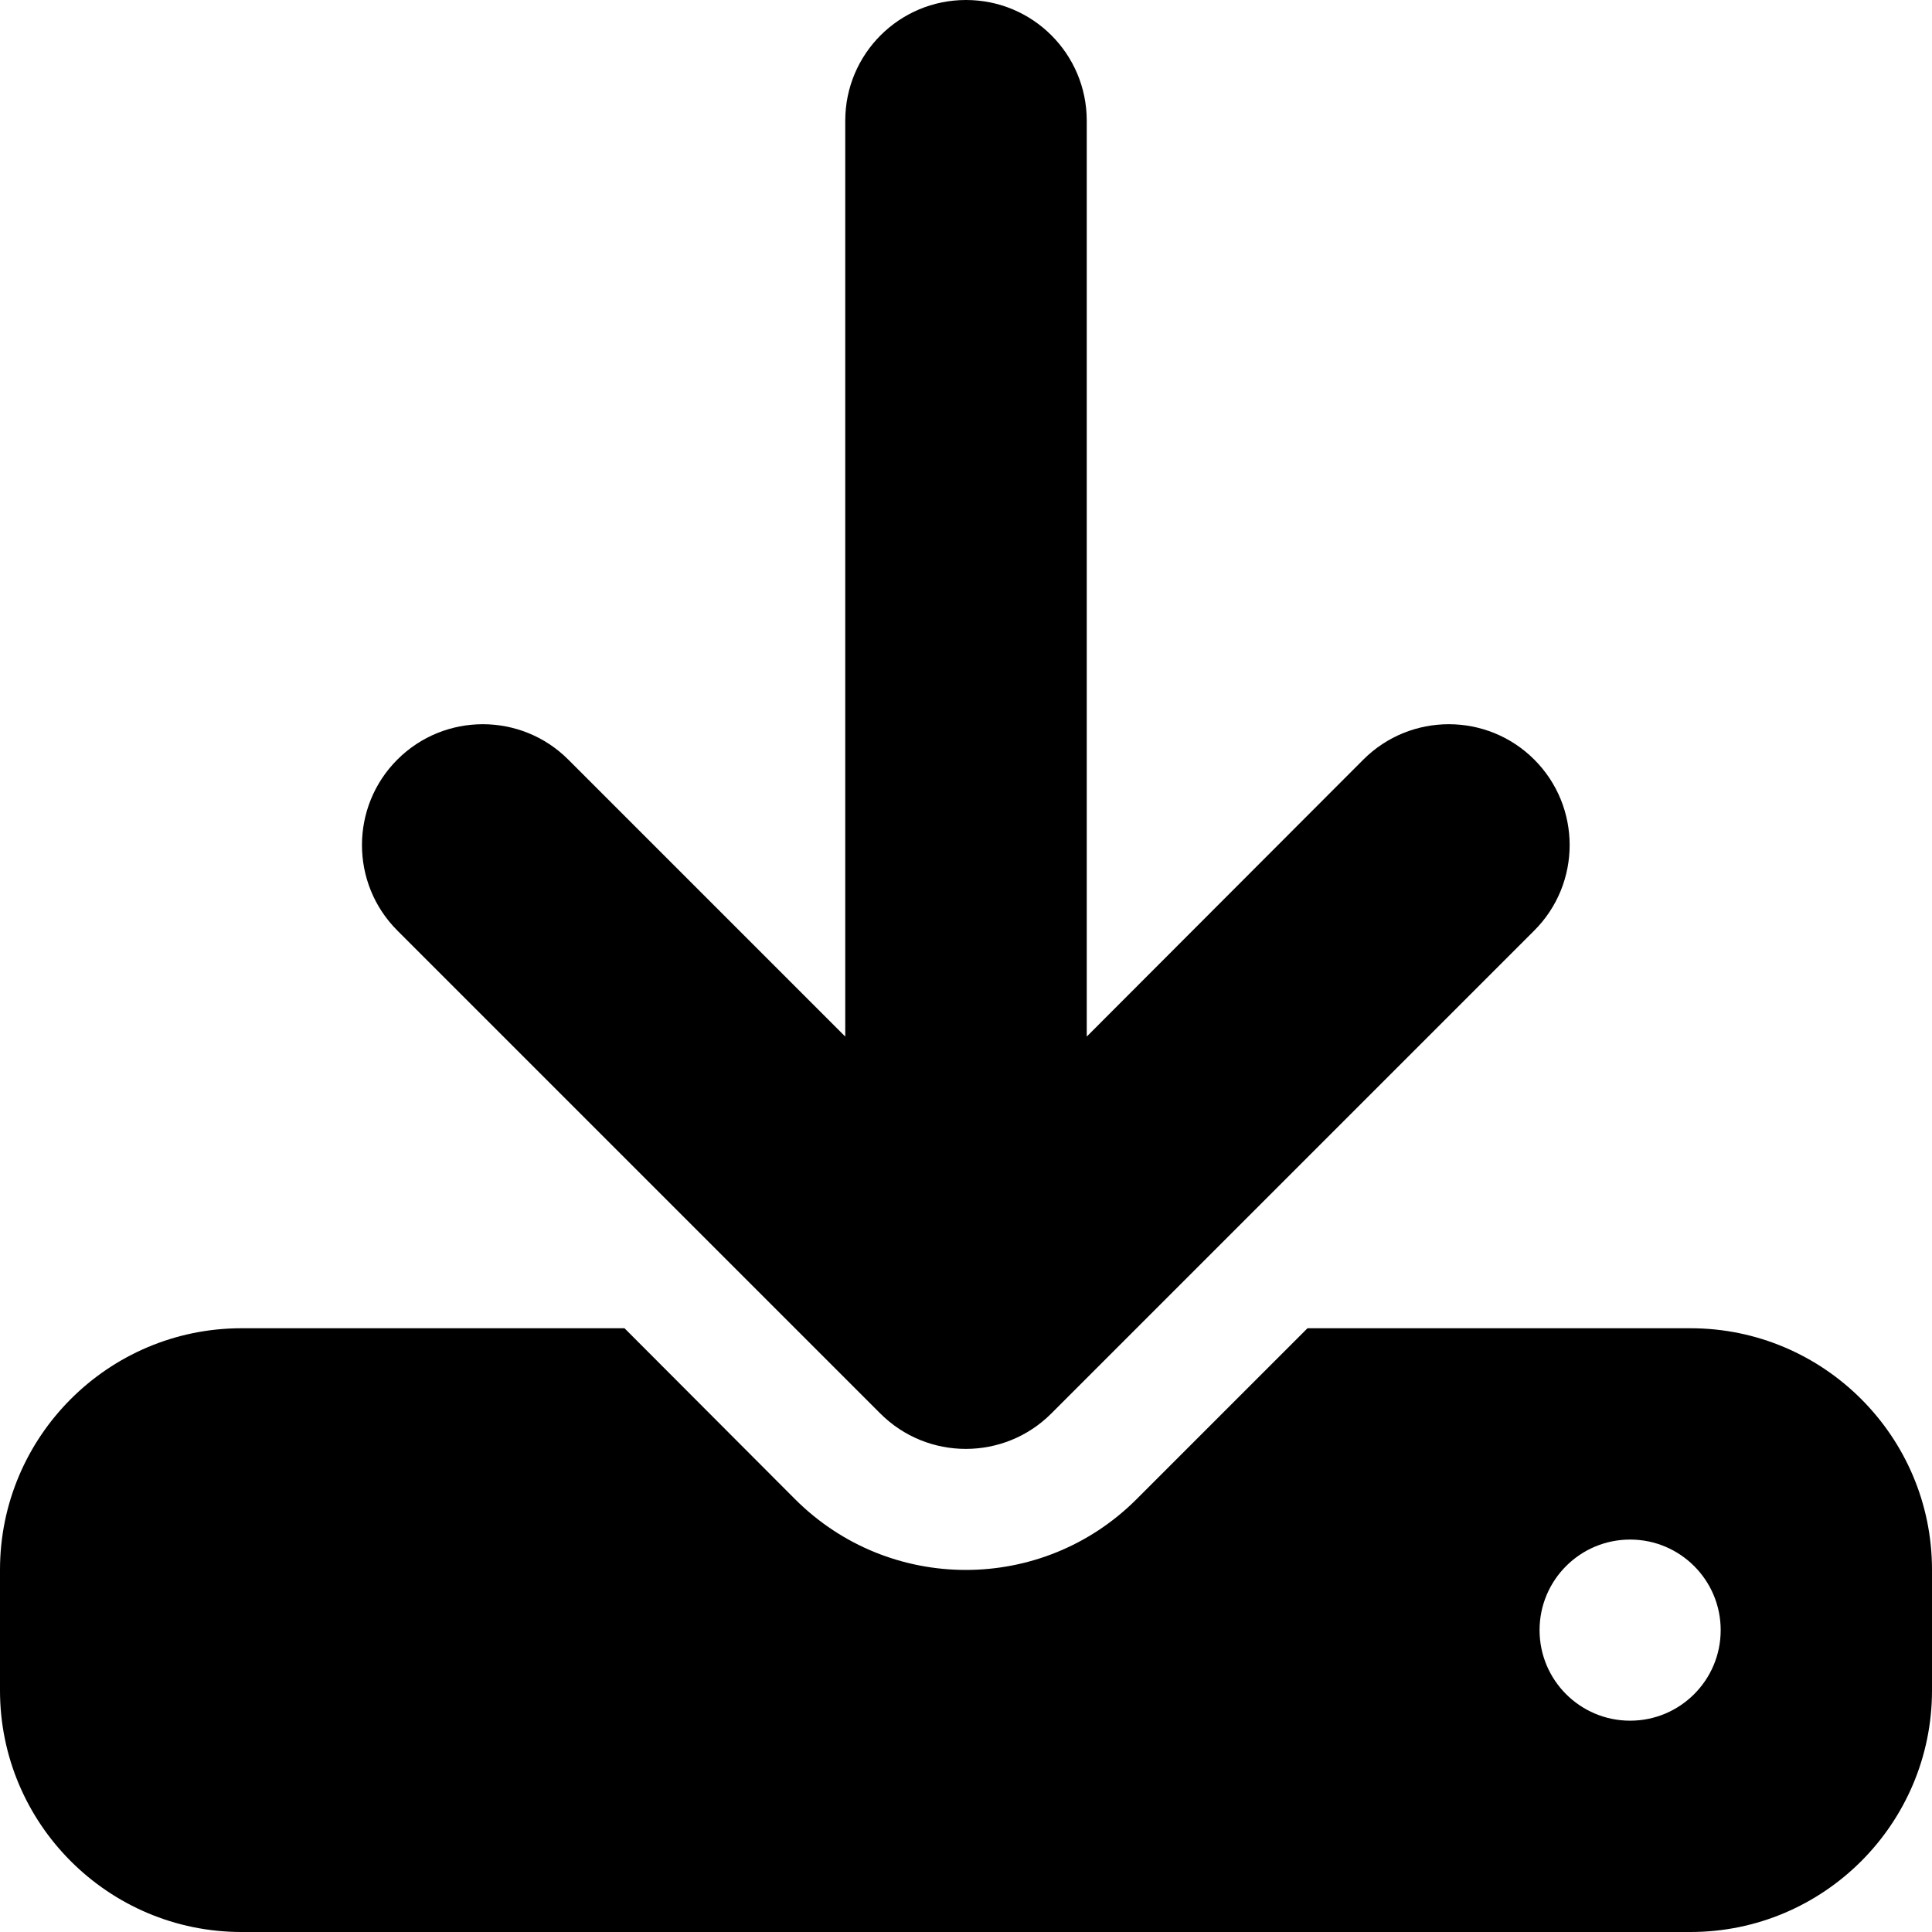
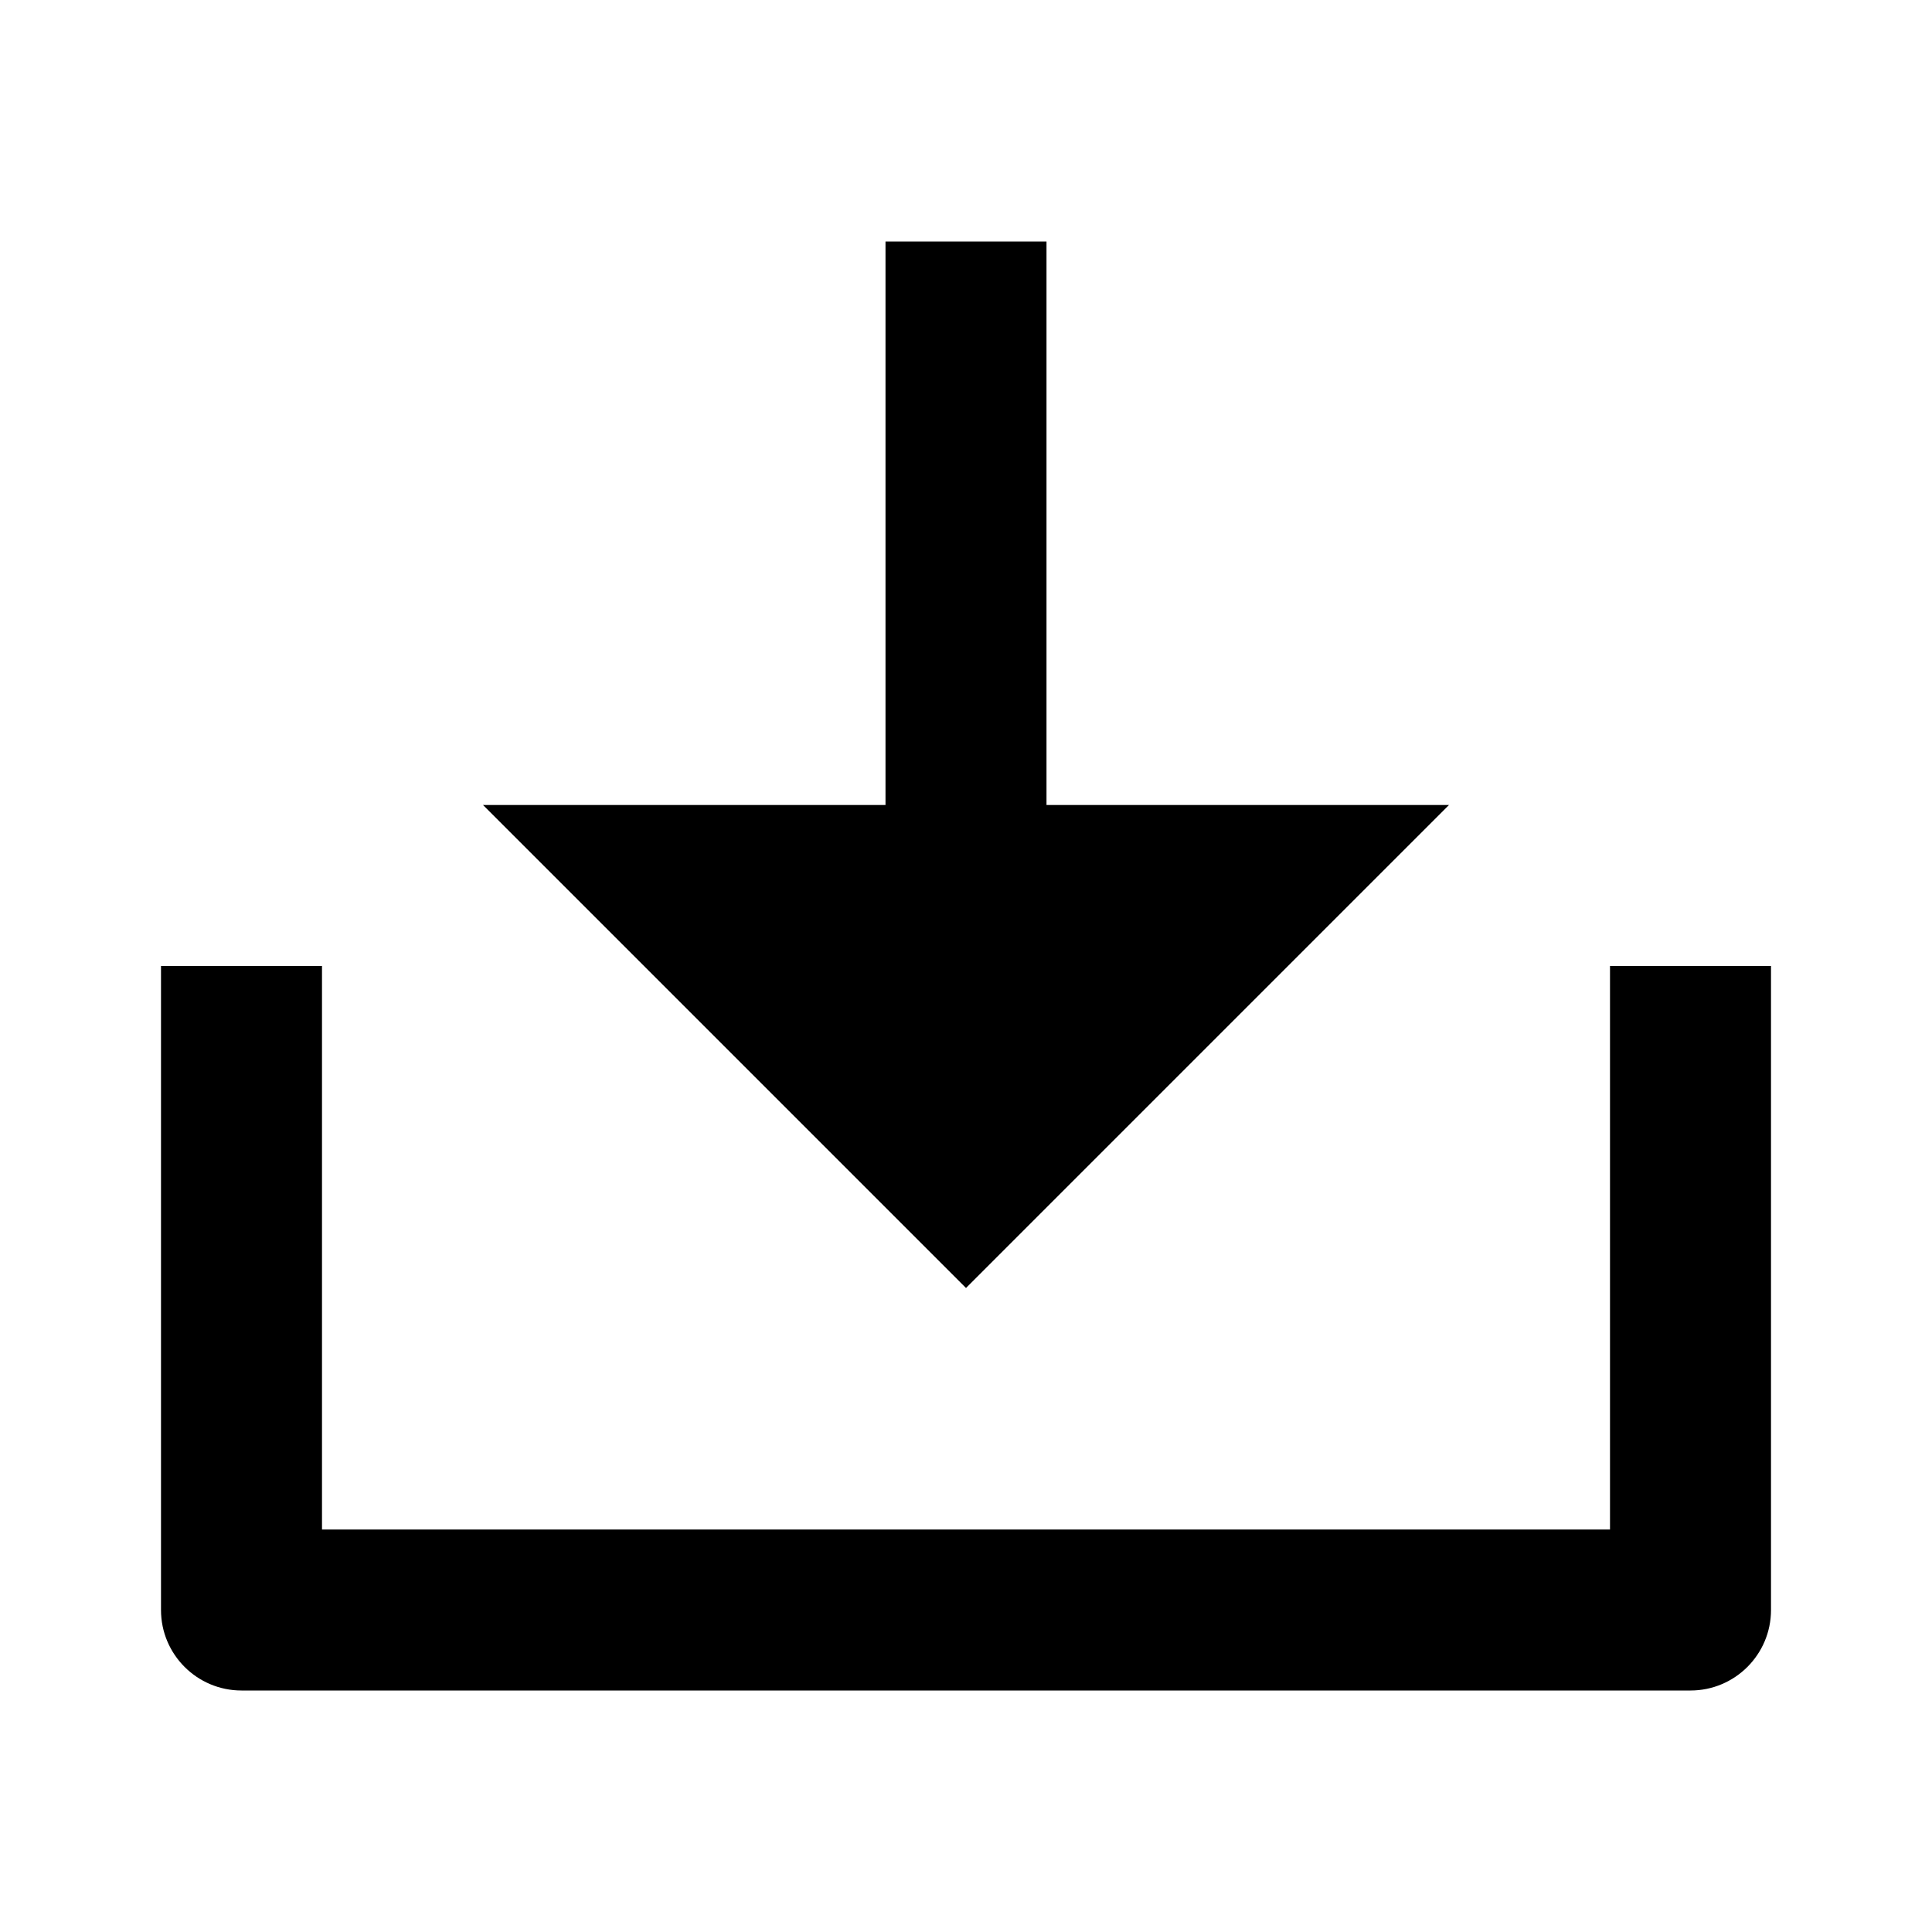
- <svg xmlns="http://www.w3.org/2000/svg" viewBox="0 0 512 512">
-   <path d="M288 32c0-17.7-14.3-32-32-32s-32 14.3-32 32V274.7l-73.4-73.4c-12.5-12.5-32.8-12.5-45.3 0s-12.5 32.8 0 45.3l128 128c12.5 12.5 32.8 12.5 45.3 0l128-128c12.5-12.5 12.5-32.8 0-45.3s-32.8-12.5-45.3 0L288 274.7V32zM64 352c-35.3 0-64 28.7-64 64v32c0 35.3 28.7 64 64 64H448c35.3 0 64-28.7 64-64V416c0-35.3-28.7-64-64-64H346.5l-45.3 45.3c-25 25-65.5 25-90.5 0L165.5 352H64zm368 56a24 24 0 1 1 0 48 24 24 0 1 1 0-48z" />
+ <svg xmlns="http://www.w3.org/2000/svg" viewBox="0 0 24 24">
+   <path d="M13 10H18L12 16L6 10H11V3H13V10ZM4 19H20V12H22V20C22 20.552 21.552 21 21 21H3C2.448 21 2 20.552 2 20V12H4V19Z" />
</svg>
